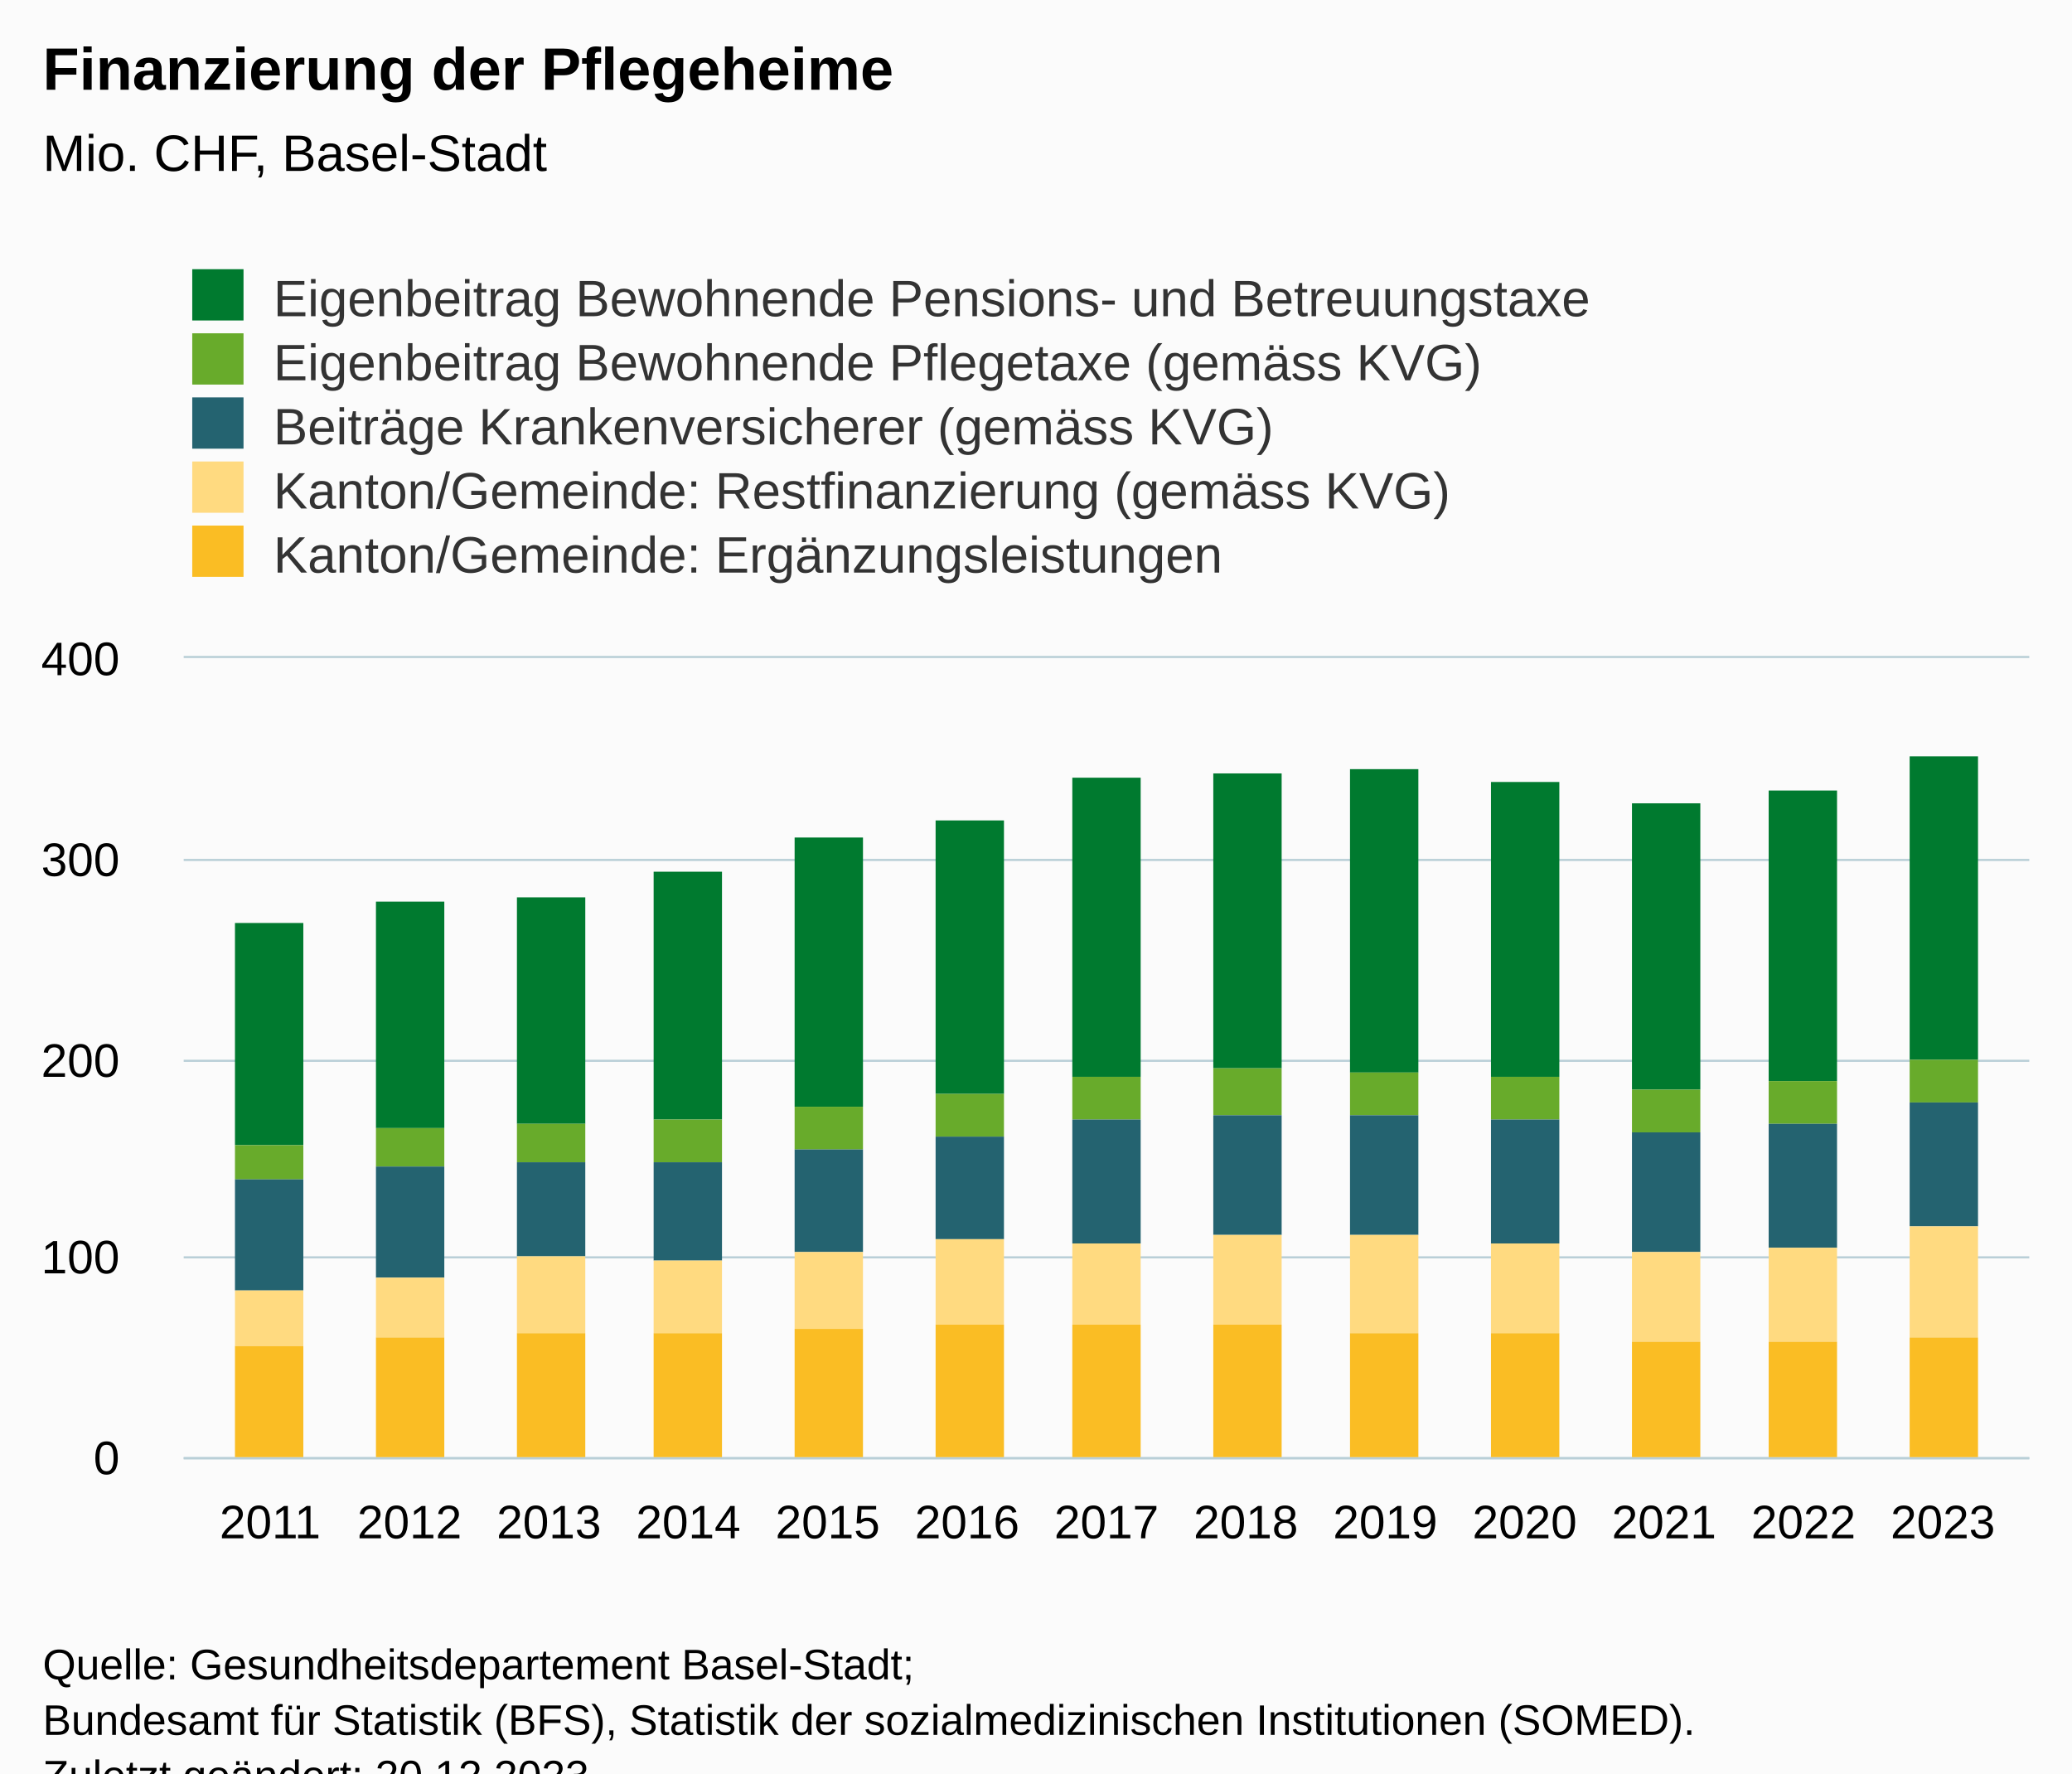
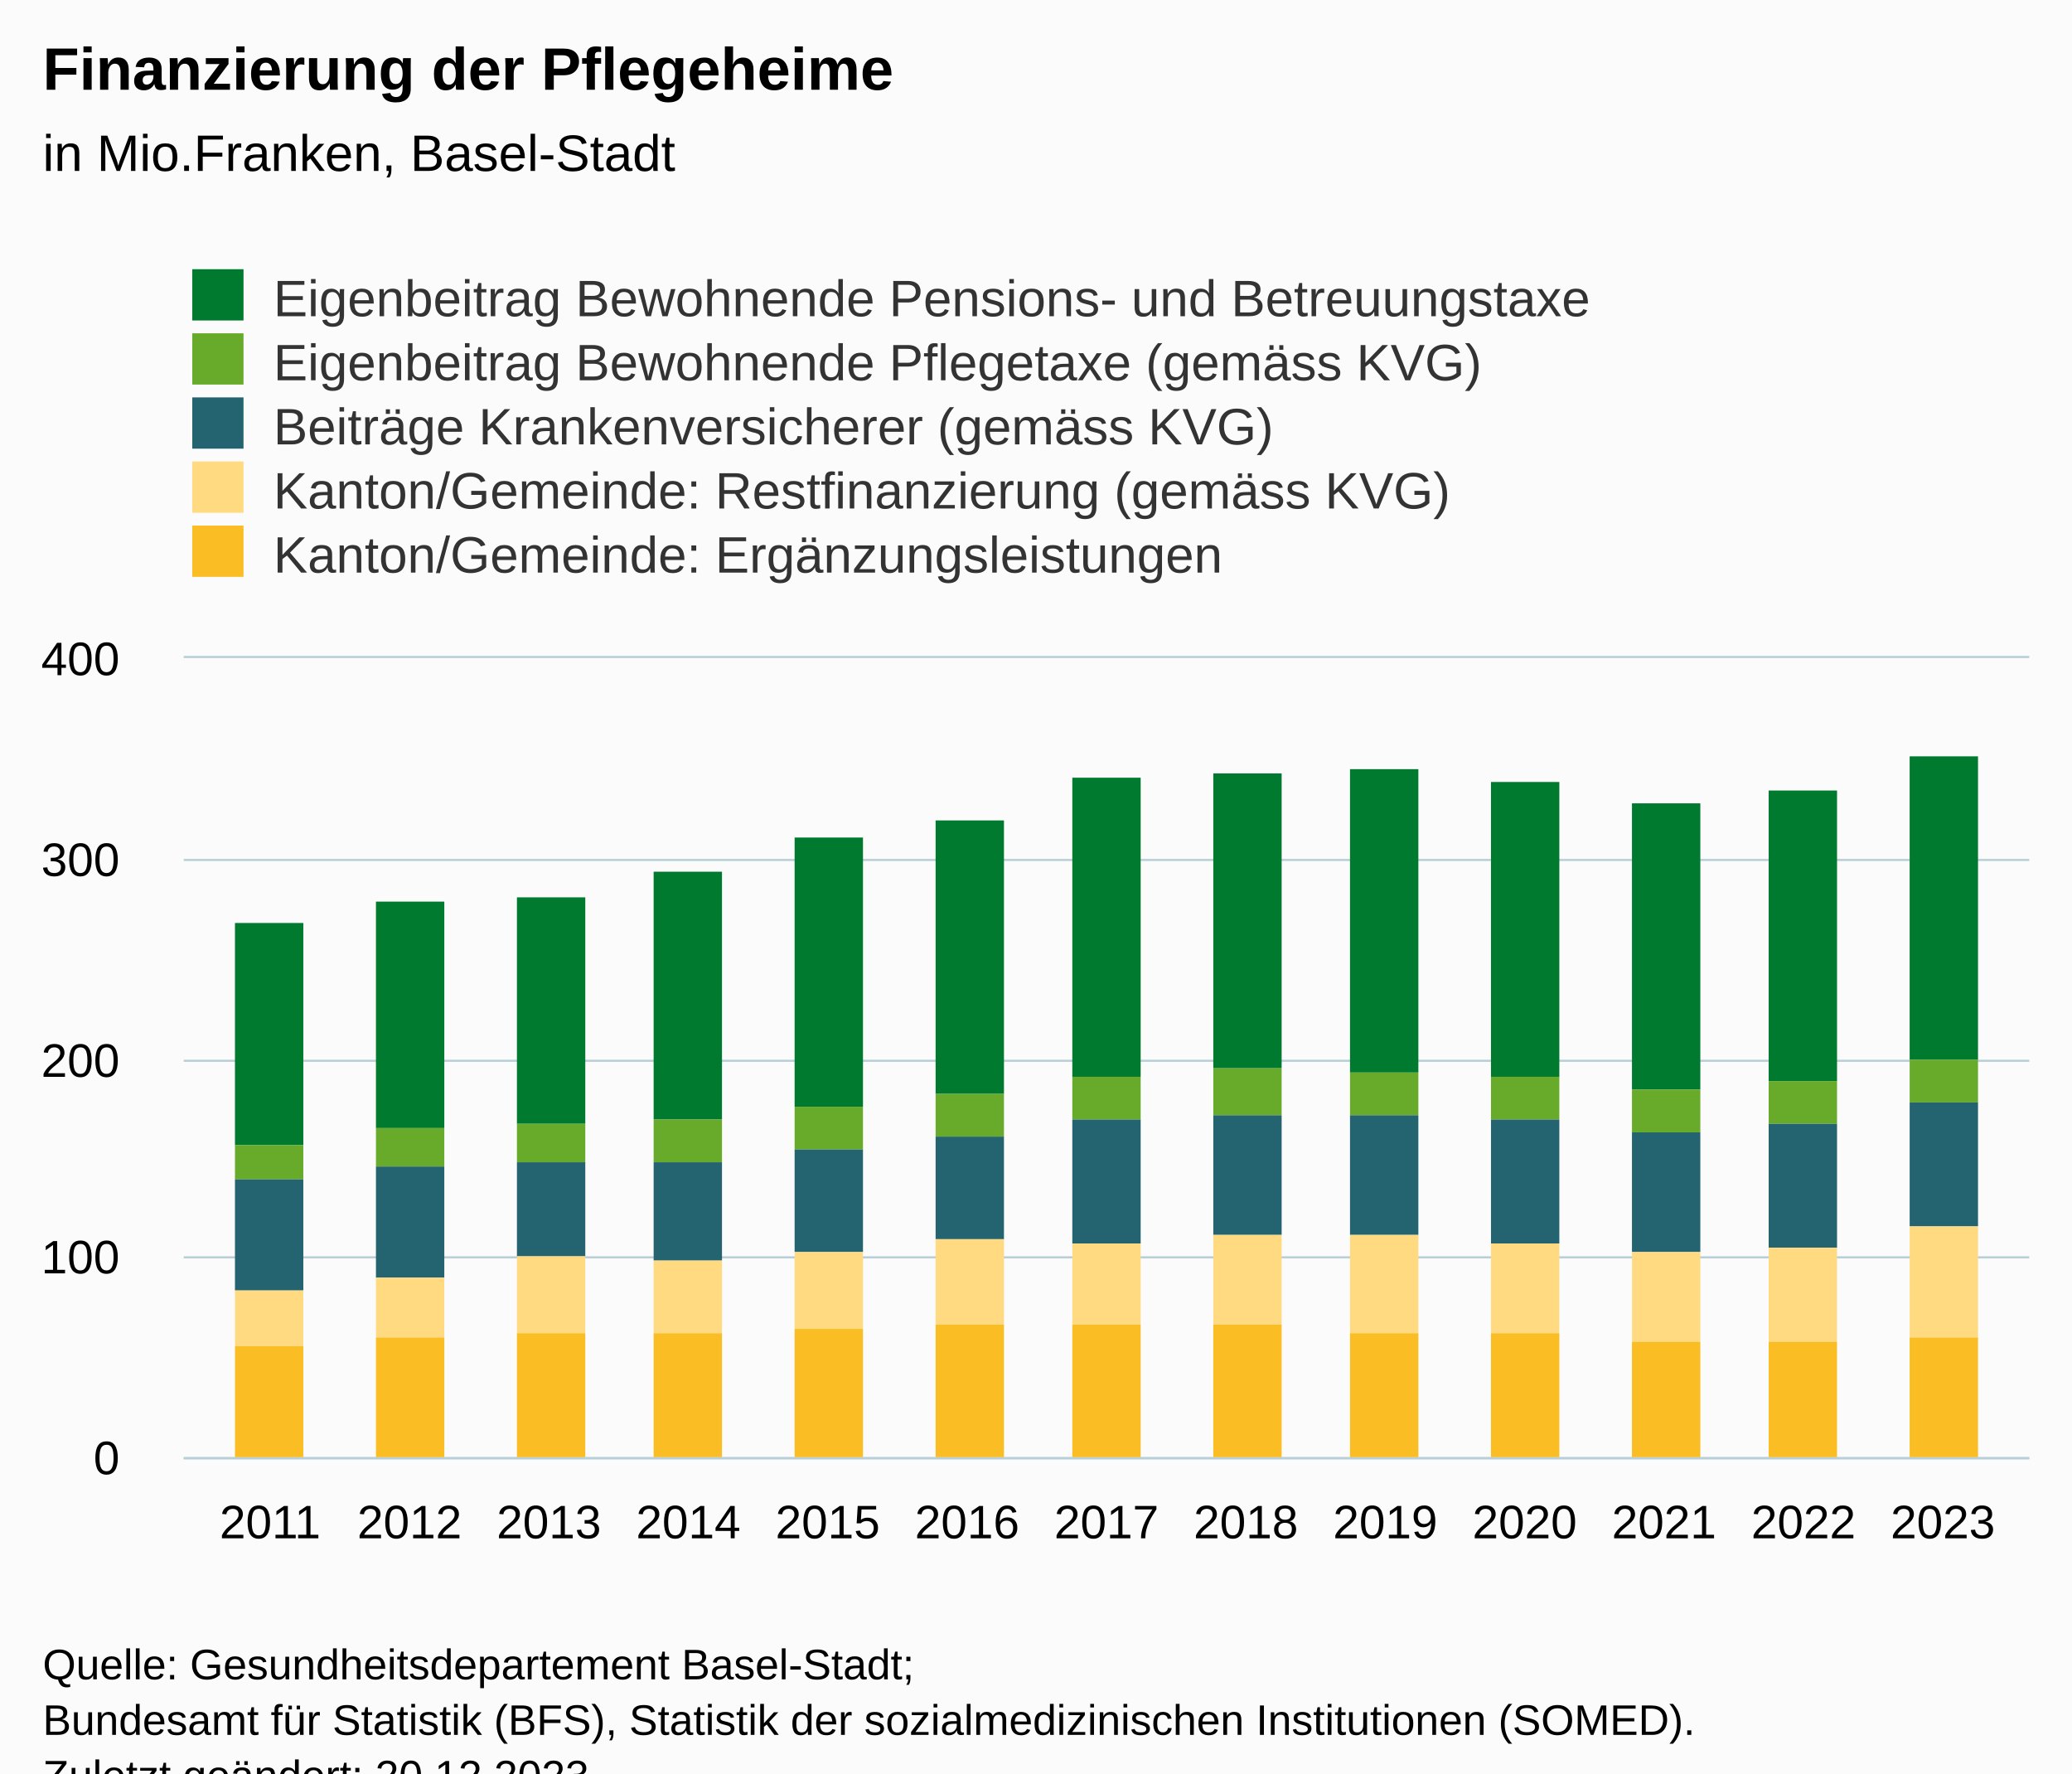
<svg xmlns="http://www.w3.org/2000/svg" version="1.1" class="highcharts-root" style="font-family:Arial;font-size:12px;" viewBox="0 0 485 415">
  <defs>
-     <clipPath id="highcharts-e7z5y32-72-">
+     <clipPath id="highcharts-amjuurx-72-">
      <rect x="0" y="0" width="432" height="187" fill="none" />
    </clipPath>
-     <clipPath id="highcharts-e7z5y32-86-">
+     <clipPath id="highcharts-amjuurx-86-">
      <rect x="0" y="0" width="432" height="187" fill="none" />
    </clipPath>
-     <clipPath id="highcharts-e7z5y32-139-">
+     <clipPath id="highcharts-amjuurx-139-">
      <rect x="43" y="154" width="432" height="187" fill="none" />
    </clipPath>
  </defs>
  <rect fill="#fbfbfb" class="highcharts-background" x="0" y="0" width="485" height="428" rx="0" ry="0" />
  <rect fill="none" class="highcharts-plot-background" x="43" y="154" width="432" height="187" />
  <g class="highcharts-pane-group" data-z-index="0" />
  <g class="highcharts-grid highcharts-xaxis-grid" data-z-index="1">
    <path fill="none" data-z-index="1" class="highcharts-grid-line" d="M 62.5 154 L 62.5 341" opacity="1" />
    <path fill="none" data-z-index="1" class="highcharts-grid-line" d="M 95.5 154 L 95.5 341" opacity="1" />
    <path fill="none" data-z-index="1" class="highcharts-grid-line" d="M 127.5 154 L 127.5 341" opacity="1" />
    <path fill="none" data-z-index="1" class="highcharts-grid-line" d="M 160.5 154 L 160.5 341" opacity="1" />
    <path fill="none" data-z-index="1" class="highcharts-grid-line" d="M 193.5 154 L 193.5 341" opacity="1" />
    <path fill="none" data-z-index="1" class="highcharts-grid-line" d="M 225.5 154 L 225.5 341" opacity="1" />
    <path fill="none" data-z-index="1" class="highcharts-grid-line" d="M 258.5 154 L 258.5 341" opacity="1" />
    <path fill="none" data-z-index="1" class="highcharts-grid-line" d="M 291.5 154 L 291.5 341" opacity="1" />
    <path fill="none" data-z-index="1" class="highcharts-grid-line" d="M 323.5 154 L 323.5 341" opacity="1" />
    <path fill="none" data-z-index="1" class="highcharts-grid-line" d="M 356.5 154 L 356.5 341" opacity="1" />
    <path fill="none" data-z-index="1" class="highcharts-grid-line" d="M 389.5 154 L 389.5 341" opacity="1" />
    <path fill="none" data-z-index="1" class="highcharts-grid-line" d="M 421.5 154 L 421.5 341" opacity="1" />
    <path fill="none" data-z-index="1" class="highcharts-grid-line" d="M 454.5 154 L 454.5 341" opacity="1" />
  </g>
  <g class="highcharts-grid highcharts-yaxis-grid" data-z-index="1">
    <path fill="none" stroke="#B9CFD7" stroke-width="0.5" data-z-index="1" class="highcharts-grid-line" d="M 43 341.25 L 475 341.25" opacity="1" />
    <path fill="none" stroke="#B9CFD7" stroke-width="0.5" data-z-index="1" class="highcharts-grid-line" d="M 43 294.25 L 475 294.25" opacity="1" />
    <path fill="none" stroke="#B9CFD7" stroke-width="0.5" data-z-index="1" class="highcharts-grid-line" d="M 43 248.25 L 475 248.25" opacity="1" />
    <path fill="none" stroke="#B9CFD7" stroke-width="0.5" data-z-index="1" class="highcharts-grid-line" d="M 43 201.25 L 475 201.25" opacity="1" />
    <path fill="none" stroke="#B9CFD7" stroke-width="0.5" data-z-index="1" class="highcharts-grid-line" d="M 43 153.75 L 475 153.75" opacity="1" />
  </g>
  <rect fill="none" class="highcharts-plot-border" data-z-index="1" x="43" y="154" width="432" height="187" />
  <g class="highcharts-axis highcharts-xaxis" data-z-index="2">
    <path fill="none" class="highcharts-axis-line" stroke="#B9CFD7" stroke-width="0.5" data-z-index="7" d="M 43 341.25 L 475 341.25" />
  </g>
  <g class="highcharts-axis highcharts-yaxis" data-z-index="2">
    <path fill="none" class="highcharts-axis-line" data-z-index="7" d="M 43 154 L 43 341" />
  </g>
  <g class="highcharts-series-group" data-z-index="3">
-     <g class="highcharts-series highcharts-series-0 highcharts-column-series" data-z-index="0.1" opacity="1" transform="translate(43,154) scale(1 1)" clip-path="url(#highcharts-e7z5y32-86-)">
+     <g class="highcharts-series highcharts-series-0 highcharts-column-series" data-z-index="0.1" opacity="1" transform="translate(43,154) scale(1 1)" clip-path="url(#highcharts-amjuurx-86-)">
      <rect x="12" y="62" width="16" height="52" fill="#007a2f" opacity="1" class="highcharts-point" />
      <rect x="45" y="57" width="16" height="53" fill="#007a2f" opacity="1" class="highcharts-point" />
      <rect x="78" y="56" width="16" height="53" fill="#007a2f" opacity="1" class="highcharts-point" />
      <rect x="110" y="50" width="16" height="58" fill="#007a2f" opacity="1" class="highcharts-point" />
      <rect x="143" y="42" width="16" height="63" fill="#007a2f" opacity="1" class="highcharts-point" />
      <rect x="176" y="38" width="16" height="64" fill="#007a2f" opacity="1" class="highcharts-point" />
      <rect x="208" y="28" width="16" height="70" fill="#007a2f" opacity="1" class="highcharts-point" />
      <rect x="241" y="27" width="16" height="69" fill="#007a2f" opacity="1" class="highcharts-point" />
      <rect x="273" y="26" width="16" height="71" fill="#007a2f" opacity="1" class="highcharts-point" />
      <rect x="306" y="29" width="16" height="69" fill="#007a2f" opacity="1" class="highcharts-point" />
      <rect x="339" y="34" width="16" height="67" fill="#007a2f" opacity="1" class="highcharts-point" />
      <rect x="371" y="31" width="16" height="68" fill="#007a2f" opacity="1" class="highcharts-point" />
      <rect x="404" y="23" width="16" height="71" fill="#007a2f" opacity="1" class="highcharts-point" />
    </g>
    <g class="highcharts-markers highcharts-series-0 highcharts-column-series" data-z-index="0.1" opacity="1" transform="translate(43,154) scale(1 1)" clip-path="none" />
-     <g class="highcharts-series highcharts-series-1 highcharts-column-series" data-z-index="0.1" opacity="1" transform="translate(43,154) scale(1 1)" clip-path="url(#highcharts-e7z5y32-86-)">
+     <g class="highcharts-series highcharts-series-1 highcharts-column-series" data-z-index="0.1" opacity="1" transform="translate(43,154) scale(1 1)" clip-path="url(#highcharts-amjuurx-86-)">
      <rect x="12" y="114" width="16" height="8" fill="#68ab2b" opacity="1" class="highcharts-point" />
      <rect x="45" y="110" width="16" height="9" fill="#68ab2b" opacity="1" class="highcharts-point" />
      <rect x="78" y="109" width="16" height="9" fill="#68ab2b" opacity="1" class="highcharts-point" />
      <rect x="110" y="108" width="16" height="10" fill="#68ab2b" opacity="1" class="highcharts-point" />
      <rect x="143" y="105" width="16" height="10" fill="#68ab2b" opacity="1" class="highcharts-point" />
      <rect x="176" y="102" width="16" height="10" fill="#68ab2b" opacity="1" class="highcharts-point" />
      <rect x="208" y="98" width="16" height="10" fill="#68ab2b" opacity="1" class="highcharts-point" />
      <rect x="241" y="96" width="16" height="11" fill="#68ab2b" opacity="1" class="highcharts-point" />
      <rect x="273" y="97" width="16" height="10" fill="#68ab2b" opacity="1" class="highcharts-point" />
      <rect x="306" y="98" width="16" height="10" fill="#68ab2b" opacity="1" class="highcharts-point" />
      <rect x="339" y="101" width="16" height="10" fill="#68ab2b" opacity="1" class="highcharts-point" />
      <rect x="371" y="99" width="16" height="10" fill="#68ab2b" opacity="1" class="highcharts-point" />
      <rect x="404" y="94" width="16" height="10" fill="#68ab2b" opacity="1" class="highcharts-point" />
    </g>
    <g class="highcharts-markers highcharts-series-1 highcharts-column-series" data-z-index="0.1" opacity="1" transform="translate(43,154) scale(1 1)" clip-path="none" />
-     <g class="highcharts-series highcharts-series-2 highcharts-column-series" data-z-index="0.1" opacity="1" transform="translate(43,154) scale(1 1)" clip-path="url(#highcharts-e7z5y32-86-)">
+     <g class="highcharts-series highcharts-series-2 highcharts-column-series" data-z-index="0.1" opacity="1" transform="translate(43,154) scale(1 1)" clip-path="url(#highcharts-amjuurx-86-)">
      <rect x="12" y="122" width="16" height="26" fill="#246370" opacity="1" class="highcharts-point" />
      <rect x="45" y="119" width="16" height="26" fill="#246370" opacity="1" class="highcharts-point" />
      <rect x="78" y="118" width="16" height="22" fill="#246370" opacity="1" class="highcharts-point" />
      <rect x="110" y="118" width="16" height="23" fill="#246370" opacity="1" class="highcharts-point" />
      <rect x="143" y="115" width="16" height="24" fill="#246370" opacity="1" class="highcharts-point" />
      <rect x="176" y="112" width="16" height="24" fill="#246370" opacity="1" class="highcharts-point" />
      <rect x="208" y="108" width="16" height="29" fill="#246370" opacity="1" class="highcharts-point" />
      <rect x="241" y="107" width="16" height="28" fill="#246370" opacity="1" class="highcharts-point" />
      <rect x="273" y="107" width="16" height="28" fill="#246370" opacity="1" class="highcharts-point" />
      <rect x="306" y="108" width="16" height="29" fill="#246370" opacity="1" class="highcharts-point" />
      <rect x="339" y="111" width="16" height="28" fill="#246370" opacity="1" class="highcharts-point" />
      <rect x="371" y="109" width="16" height="29" fill="#246370" opacity="1" class="highcharts-point" />
      <rect x="404" y="104" width="16" height="29" fill="#246370" opacity="1" class="highcharts-point" />
    </g>
    <g class="highcharts-markers highcharts-series-2 highcharts-column-series" data-z-index="0.1" opacity="1" transform="translate(43,154) scale(1 1)" clip-path="none" />
-     <g class="highcharts-series highcharts-series-3 highcharts-column-series" data-z-index="0.1" opacity="1" transform="translate(43,154) scale(1 1)" clip-path="url(#highcharts-e7z5y32-86-)">
+     <g class="highcharts-series highcharts-series-3 highcharts-column-series" data-z-index="0.1" opacity="1" transform="translate(43,154) scale(1 1)" clip-path="url(#highcharts-amjuurx-86-)">
      <rect x="12" y="148" width="16" height="13" fill="#ffda80" opacity="1" class="highcharts-point" />
      <rect x="45" y="145" width="16" height="14" fill="#ffda80" opacity="1" class="highcharts-point" />
      <rect x="78" y="140" width="16" height="18" fill="#ffda80" opacity="1" class="highcharts-point" />
      <rect x="110" y="141" width="16" height="17" fill="#ffda80" opacity="1" class="highcharts-point" />
      <rect x="143" y="139" width="16" height="18" fill="#ffda80" opacity="1" class="highcharts-point" />
      <rect x="176" y="136" width="16" height="20" fill="#ffda80" opacity="1" class="highcharts-point" />
      <rect x="208" y="137" width="16" height="19" fill="#ffda80" opacity="1" class="highcharts-point" />
      <rect x="241" y="135" width="16" height="21" fill="#ffda80" opacity="1" class="highcharts-point" />
      <rect x="273" y="135" width="16" height="23" fill="#ffda80" opacity="1" class="highcharts-point" />
      <rect x="306" y="137" width="16" height="21" fill="#ffda80" opacity="1" class="highcharts-point" />
      <rect x="339" y="139" width="16" height="21" fill="#ffda80" opacity="1" class="highcharts-point" />
      <rect x="371" y="138" width="16" height="22" fill="#ffda80" opacity="1" class="highcharts-point" />
      <rect x="404" y="133" width="16" height="26" fill="#ffda80" opacity="1" class="highcharts-point" />
    </g>
    <g class="highcharts-markers highcharts-series-3 highcharts-column-series" data-z-index="0.1" opacity="1" transform="translate(43,154) scale(1 1)" clip-path="none" />
-     <g class="highcharts-series highcharts-series-4 highcharts-column-series" data-z-index="0.1" opacity="1" transform="translate(43,154) scale(1 1)" clip-path="url(#highcharts-e7z5y32-86-)">
+     <g class="highcharts-series highcharts-series-4 highcharts-column-series" data-z-index="0.1" opacity="1" transform="translate(43,154) scale(1 1)" clip-path="url(#highcharts-amjuurx-86-)">
      <rect x="12" y="161" width="16" height="27" fill="#fabd24" opacity="1" class="highcharts-point" />
      <rect x="45" y="159" width="16" height="29" fill="#fabd24" opacity="1" class="highcharts-point" />
      <rect x="78" y="158" width="16" height="30" fill="#fabd24" opacity="1" class="highcharts-point" />
      <rect x="110" y="158" width="16" height="30" fill="#fabd24" opacity="1" class="highcharts-point" />
      <rect x="143" y="157" width="16" height="31" fill="#fabd24" opacity="1" class="highcharts-point" />
      <rect x="176" y="156" width="16" height="32" fill="#fabd24" opacity="1" class="highcharts-point" />
      <rect x="208" y="156" width="16" height="32" fill="#fabd24" opacity="1" class="highcharts-point" />
      <rect x="241" y="156" width="16" height="32" fill="#fabd24" opacity="1" class="highcharts-point" />
      <rect x="273" y="158" width="16" height="30" fill="#fabd24" opacity="1" class="highcharts-point" />
      <rect x="306" y="158" width="16" height="30" fill="#fabd24" opacity="1" class="highcharts-point" />
      <rect x="339" y="160" width="16" height="28" fill="#fabd24" opacity="1" class="highcharts-point" />
      <rect x="371" y="160" width="16" height="28" fill="#fabd24" opacity="1" class="highcharts-point" />
      <rect x="404" y="159" width="16" height="29" fill="#fabd24" opacity="1" class="highcharts-point" />
    </g>
    <g class="highcharts-markers highcharts-series-4 highcharts-column-series" data-z-index="0.1" opacity="1" transform="translate(43,154) scale(1 1)" clip-path="none" />
  </g>
  <text x="10" text-anchor="start" class="highcharts-title" data-z-index="4" style="color:#000000;font-size:14px;font-weight:bold;fill:#000000;" y="21">
    <tspan>Finanzierung der Pflegeheime</tspan>
  </text>
  <text x="10" text-anchor="start" class="highcharts-subtitle" data-z-index="4" style="color:#000000;font-size:12px;font-weight:normal;fill:#000000;" y="40">
-     <tspan>Mio. CHF, Basel-Stadt</tspan>
+     <tspan>in Mio.Franken, Basel-Stadt</tspan>
  </text>
  <text x="10" text-anchor="start" class="highcharts-caption" data-z-index="4" style="color:#666666;fill:#666666;" y="375" />
  <g class="highcharts-legend" data-z-index="7" transform="translate(35,56)">
    <rect fill="none" class="highcharts-legend-box" rx="0" ry="0" x="0" y="0" width="356" height="86" visibility="visible" />
    <g data-z-index="1">
      <g>
        <g class="highcharts-legend-item highcharts-column-series highcharts-color-undefined highcharts-series-0" data-z-index="1" transform="translate(8,3)">
          <text x="21" style="color:#333333;cursor:pointer;font-size:12px;font-weight:normal;fill:#333333;" text-anchor="start" data-z-index="2" y="15">
            <tspan>Eigenbeitrag Bewohnende Pensions- und Betreuungstaxe</tspan>
          </text>
          <rect x="2" y="4" width="12" height="12" fill="#007a2f" class="highcharts-point" data-z-index="3" />
        </g>
        <g class="highcharts-legend-item highcharts-column-series highcharts-color-undefined highcharts-series-1" data-z-index="1" transform="translate(8,18)">
          <text x="21" y="15" style="color:#333333;cursor:pointer;font-size:12px;font-weight:normal;fill:#333333;" text-anchor="start" data-z-index="2">
            <tspan>Eigenbeitrag Bewohnende Pflegetaxe (gemäss KVG)</tspan>
          </text>
          <rect x="2" y="4" width="12" height="12" fill="#68ab2b" class="highcharts-point" data-z-index="3" />
        </g>
        <g class="highcharts-legend-item highcharts-column-series highcharts-color-undefined highcharts-series-2" data-z-index="1" transform="translate(8,33)">
          <text x="21" y="15" style="color:#333333;cursor:pointer;font-size:12px;font-weight:normal;fill:#333333;" text-anchor="start" data-z-index="2">
            <tspan>Beiträge Krankenversicherer (gemäss KVG)</tspan>
          </text>
          <rect x="2" y="4" width="12" height="12" fill="#246370" class="highcharts-point" data-z-index="3" />
        </g>
        <g class="highcharts-legend-item highcharts-column-series highcharts-color-undefined highcharts-series-3" data-z-index="1" transform="translate(8,48)">
          <text x="21" y="15" style="color:#333333;cursor:pointer;font-size:12px;font-weight:normal;fill:#333333;" text-anchor="start" data-z-index="2">
            <tspan>Kanton/Gemeinde: Restfinanzierung (gemäss KVG)</tspan>
          </text>
          <rect x="2" y="4" width="12" height="12" fill="#ffda80" class="highcharts-point" data-z-index="3" />
        </g>
        <g class="highcharts-legend-item highcharts-column-series highcharts-color-undefined highcharts-series-4" data-z-index="1" transform="translate(8,63)">
          <text x="21" y="15" style="color:#333333;cursor:pointer;font-size:12px;font-weight:normal;fill:#333333;" text-anchor="start" data-z-index="2">
            <tspan>Kanton/Gemeinde: Ergänzungsleistungen</tspan>
          </text>
          <rect x="2" y="4" width="12" height="12" fill="#fabd24" class="highcharts-point" data-z-index="3" />
        </g>
      </g>
    </g>
  </g>
  <g class="highcharts-axis-labels highcharts-xaxis-labels" data-z-index="7">
    <text x="63.23" style="color:#000000;cursor:default;font-size:11px;fill:#000000;" text-anchor="middle" transform="translate(0,0)" y="360" opacity="1">2011</text>
    <text x="95.858" style="color:#000000;cursor:default;font-size:11px;fill:#000000;" text-anchor="middle" transform="translate(0,0)" y="360" opacity="1">2012</text>
    <text x="128.486" style="color:#000000;cursor:default;font-size:11px;fill:#000000;" text-anchor="middle" transform="translate(0,0)" y="360" opacity="1">2013</text>
    <text x="161.115" style="color:#000000;cursor:default;font-size:11px;fill:#000000;" text-anchor="middle" transform="translate(0,0)" y="360" opacity="1">2014</text>
    <text x="193.743" style="color:#000000;cursor:default;font-size:11px;fill:#000000;" text-anchor="middle" transform="translate(0,0)" y="360" opacity="1">2015</text>
    <text x="226.372" style="color:#000000;cursor:default;font-size:11px;fill:#000000;" text-anchor="middle" transform="translate(0,0)" y="360" opacity="1">2016</text>
    <text x="259" style="color:#000000;cursor:default;font-size:11px;fill:#000000;" text-anchor="middle" transform="translate(0,0)" y="360" opacity="1">2017</text>
    <text x="291.628" style="color:#000000;cursor:default;font-size:11px;fill:#000000;" text-anchor="middle" transform="translate(0,0)" y="360" opacity="1">2018</text>
    <text x="324.257" style="color:#000000;cursor:default;font-size:11px;fill:#000000;" text-anchor="middle" transform="translate(0,0)" y="360" opacity="1">2019</text>
    <text x="356.885" style="color:#000000;cursor:default;font-size:11px;fill:#000000;" text-anchor="middle" transform="translate(0,0)" y="360" opacity="1">2020</text>
    <text x="389.514" style="color:#000000;cursor:default;font-size:11px;fill:#000000;" text-anchor="middle" transform="translate(0,0)" y="360" opacity="1">2021</text>
    <text x="422.142" style="color:#000000;cursor:default;font-size:11px;fill:#000000;" text-anchor="middle" transform="translate(0,0)" y="360" opacity="1">2022</text>
    <text x="454.77" style="color:#000000;cursor:default;font-size:11px;fill:#000000;" text-anchor="middle" transform="translate(0,0)" y="360" opacity="1">2023</text>
  </g>
  <g class="highcharts-axis-labels highcharts-yaxis-labels" data-z-index="7">
    <text x="28" style="color:#000000;cursor:default;font-size:11px;fill:#000000;" text-anchor="end" transform="translate(0,0)" y="345" opacity="1">0</text>
    <text x="28" style="color:#000000;cursor:default;font-size:11px;fill:#000000;" text-anchor="end" transform="translate(0,0)" y="298" opacity="1">100</text>
    <text x="28" style="color:#000000;cursor:default;font-size:11px;fill:#000000;" text-anchor="end" transform="translate(0,0)" y="252" opacity="1">200</text>
    <text x="28" style="color:#000000;cursor:default;font-size:11px;fill:#000000;" text-anchor="end" transform="translate(0,0)" y="205" opacity="1">300</text>
    <text x="28" style="color:#000000;cursor:default;font-size:11px;fill:#000000;" text-anchor="end" transform="translate(0,0)" y="158" opacity="1">400</text>
  </g>
  <text x="10" class="highcharts-credits" text-anchor="start" data-z-index="8" style="cursor:default;color:#000000;font-size:10px;fill:#000000;" y="393">
    <tspan>Quelle: Gesundheitsdepartement Basel-Stadt;</tspan>
    <tspan x="10" dy="13">Bundesamt für Statistik (BFS), Statistik der sozialmedizinischen Institutionen (SOMED).</tspan>
    <tspan x="10" dy="13">Zuletzt geändert: 20.12.2023</tspan>
  </text>
-   <g class="highcharts-control-points" data-z-index="99" clip-path="url(#highcharts-e7z5y32-139-)" />
+   <g class="highcharts-control-points" data-z-index="99" clip-path="url(#highcharts-amjuurx-139-)" />
</svg>
